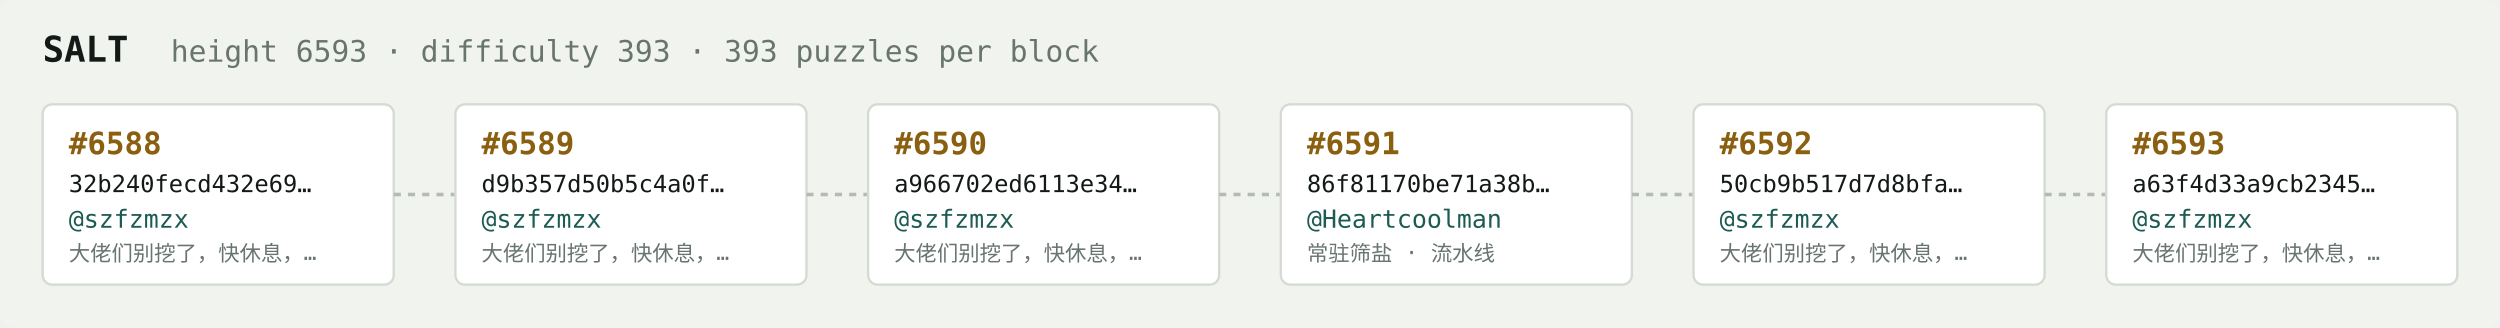
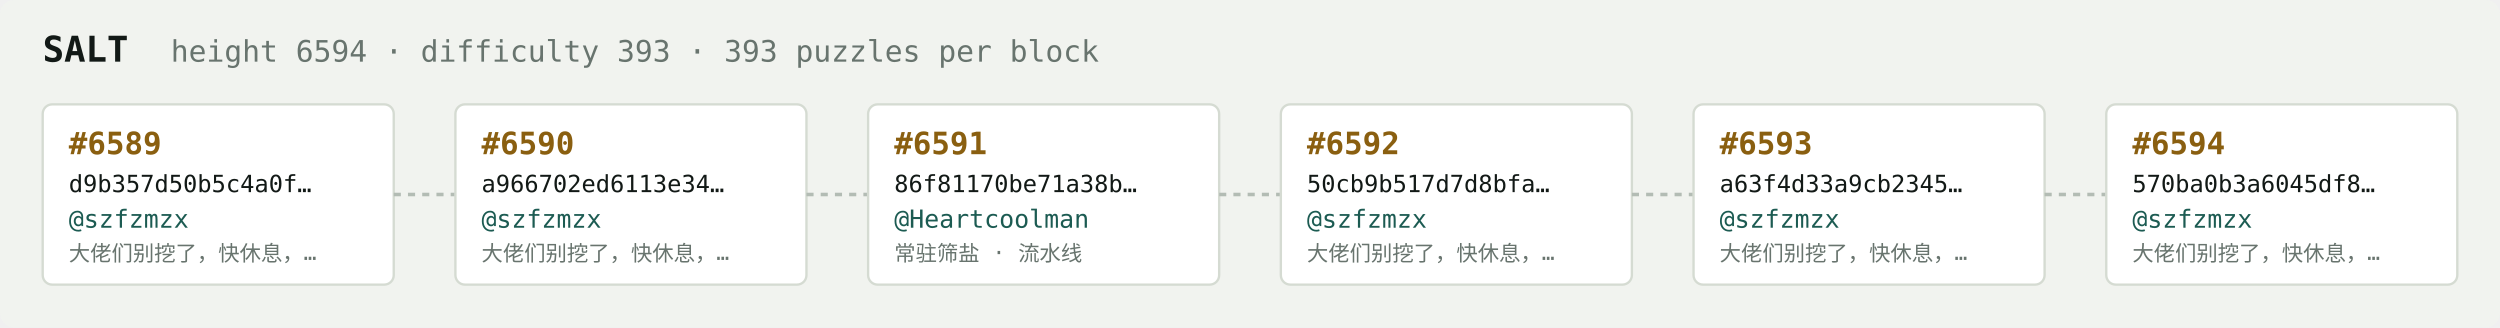
<svg xmlns="http://www.w3.org/2000/svg" width="1054" height="138" viewBox="0 0 1054 138" font-family="ui-monospace,SFMono-Regular,Menlo,monospace">
  <rect fill="#f1f3ef" width="1054" height="138" rx="6" />
  <text x="18" y="26" fill="#121916" font-size="15" font-weight="700">SALT</text>
-   <text x="72" y="26" fill="#68746e" font-size="12.5">height 6593 · difficulty 393 · 393 puzzles per block</text>
+   <text x="72" y="26" fill="#68746e" font-size="12.5">height 6594 · difficulty 393 · 393 puzzles per block</text>
  <rect x="18" y="44" width="148" height="76" rx="4" fill="#ffffff" stroke="#d5dbd2" stroke-width="1" />
-   <text x="29" y="65" fill="#8a5f10" font-size="13" font-weight="700">#6588</text>
-   <text x="29" y="81" fill="#121916" font-size="10">32b240fecd432e69…</text>
+   <text x="29" y="65" fill="#8a5f10" font-size="13" font-weight="700">#6589</text>
+   <text x="29" y="81" fill="#121916" font-size="10">d9b357d50b5c4a0f…</text>
  <text x="29" y="96" fill="#1c5b52" font-size="10.5">@szfzmzx</text>
  <text x="29" y="110" fill="#68746e" font-size="9">大佬们别挖了，快休息，…</text>
  <line x1="166" y1="82.0" x2="192" y2="82.0" stroke="#b3bcb4" stroke-width="1.5" stroke-dasharray="3 3" />
  <rect x="192" y="44" width="148" height="76" rx="4" fill="#ffffff" stroke="#d5dbd2" stroke-width="1" />
-   <text x="203" y="65" fill="#8a5f10" font-size="13" font-weight="700">#6589</text>
-   <text x="203" y="81" fill="#121916" font-size="10">d9b357d50b5c4a0f…</text>
+   <text x="203" y="65" fill="#8a5f10" font-size="13" font-weight="700">#6590</text>
+   <text x="203" y="81" fill="#121916" font-size="10">a966702ed6113e34…</text>
  <text x="203" y="96" fill="#1c5b52" font-size="10.5">@szfzmzx</text>
  <text x="203" y="110" fill="#68746e" font-size="9">大佬们别挖了，快休息，…</text>
  <line x1="340" y1="82.0" x2="366" y2="82.0" stroke="#b3bcb4" stroke-width="1.5" stroke-dasharray="3 3" />
  <rect x="366" y="44" width="148" height="76" rx="4" fill="#ffffff" stroke="#d5dbd2" stroke-width="1" />
-   <text x="377" y="65" fill="#8a5f10" font-size="13" font-weight="700">#6590</text>
-   <text x="377" y="81" fill="#121916" font-size="10">a966702ed6113e34…</text>
-   <text x="377" y="96" fill="#1c5b52" font-size="10.5">@szfzmzx</text>
-   <text x="377" y="110" fill="#68746e" font-size="9">大佬们别挖了，快休息，…</text>
+   <text x="377" y="65" fill="#8a5f10" font-size="13" font-weight="700">#6591</text>
+   <text x="377" y="81" fill="#121916" font-size="10">86f81170be71a38b…</text>
+   <text x="377" y="96" fill="#1c5b52" font-size="10.5">@Heartcoolman</text>
+   <text x="377" y="110" fill="#68746e" font-size="9">常驻筛盐 · 流水线</text>
  <line x1="514" y1="82.0" x2="540" y2="82.0" stroke="#b3bcb4" stroke-width="1.5" stroke-dasharray="3 3" />
  <rect x="540" y="44" width="148" height="76" rx="4" fill="#ffffff" stroke="#d5dbd2" stroke-width="1" />
-   <text x="551" y="65" fill="#8a5f10" font-size="13" font-weight="700">#6591</text>
-   <text x="551" y="81" fill="#121916" font-size="10">86f81170be71a38b…</text>
-   <text x="551" y="96" fill="#1c5b52" font-size="10.5">@Heartcoolman</text>
-   <text x="551" y="110" fill="#68746e" font-size="9">常驻筛盐 · 流水线</text>
+   <text x="551" y="65" fill="#8a5f10" font-size="13" font-weight="700">#6592</text>
+   <text x="551" y="81" fill="#121916" font-size="10">50cb9b517d7d8bfa…</text>
+   <text x="551" y="96" fill="#1c5b52" font-size="10.5">@szfzmzx</text>
+   <text x="551" y="110" fill="#68746e" font-size="9">大佬们别挖了，快休息，…</text>
  <line x1="688" y1="82.0" x2="714" y2="82.0" stroke="#b3bcb4" stroke-width="1.5" stroke-dasharray="3 3" />
  <rect x="714" y="44" width="148" height="76" rx="4" fill="#ffffff" stroke="#d5dbd2" stroke-width="1" />
-   <text x="725" y="65" fill="#8a5f10" font-size="13" font-weight="700">#6592</text>
-   <text x="725" y="81" fill="#121916" font-size="10">50cb9b517d7d8bfa…</text>
+   <text x="725" y="65" fill="#8a5f10" font-size="13" font-weight="700">#6593</text>
+   <text x="725" y="81" fill="#121916" font-size="10">a63f4d33a9cb2345…</text>
  <text x="725" y="96" fill="#1c5b52" font-size="10.5">@szfzmzx</text>
  <text x="725" y="110" fill="#68746e" font-size="9">大佬们别挖了，快休息，…</text>
  <line x1="862" y1="82.0" x2="888" y2="82.0" stroke="#b3bcb4" stroke-width="1.5" stroke-dasharray="3 3" />
  <rect x="888" y="44" width="148" height="76" rx="4" fill="#ffffff" stroke="#d5dbd2" stroke-width="1" />
-   <text x="899" y="65" fill="#8a5f10" font-size="13" font-weight="700">#6593</text>
-   <text x="899" y="81" fill="#121916" font-size="10">a63f4d33a9cb2345…</text>
+   <text x="899" y="65" fill="#8a5f10" font-size="13" font-weight="700">#6594</text>
+   <text x="899" y="81" fill="#121916" font-size="10">570ba0b3a6045df8…</text>
  <text x="899" y="96" fill="#1c5b52" font-size="10.5">@szfzmzx</text>
  <text x="899" y="110" fill="#68746e" font-size="9">大佬们别挖了，快休息，…</text>
</svg>
